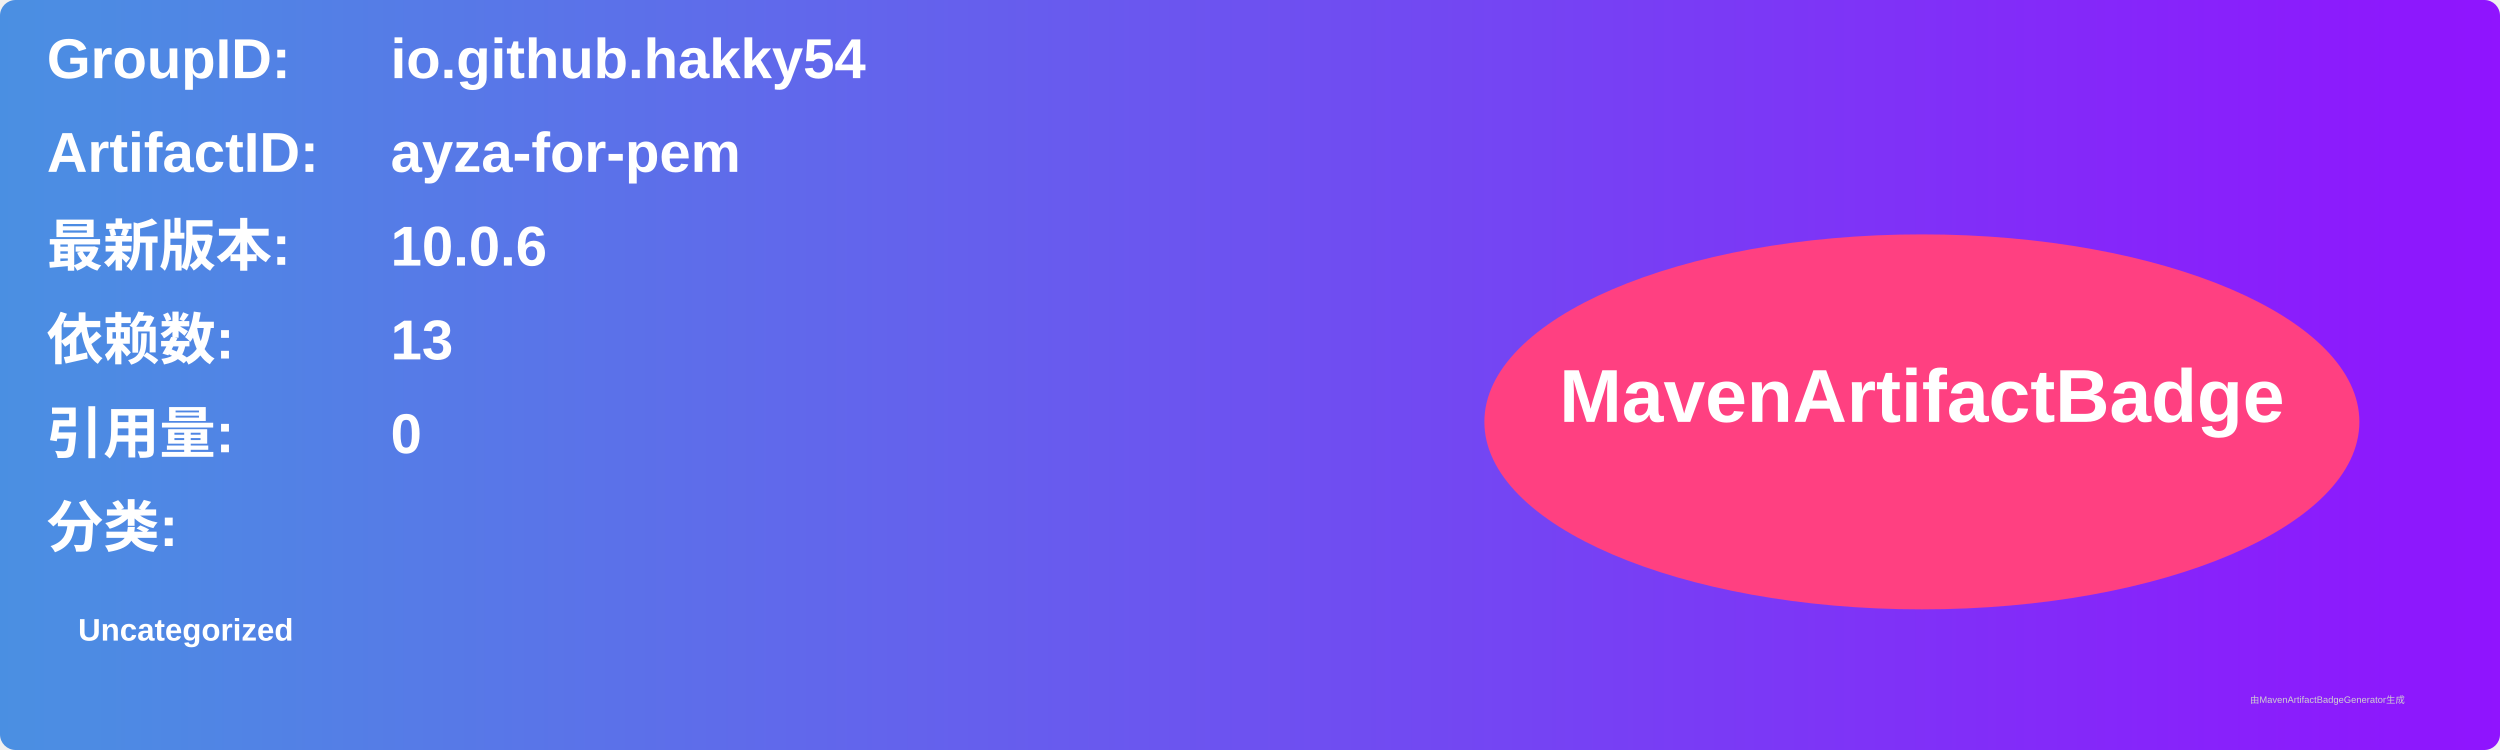
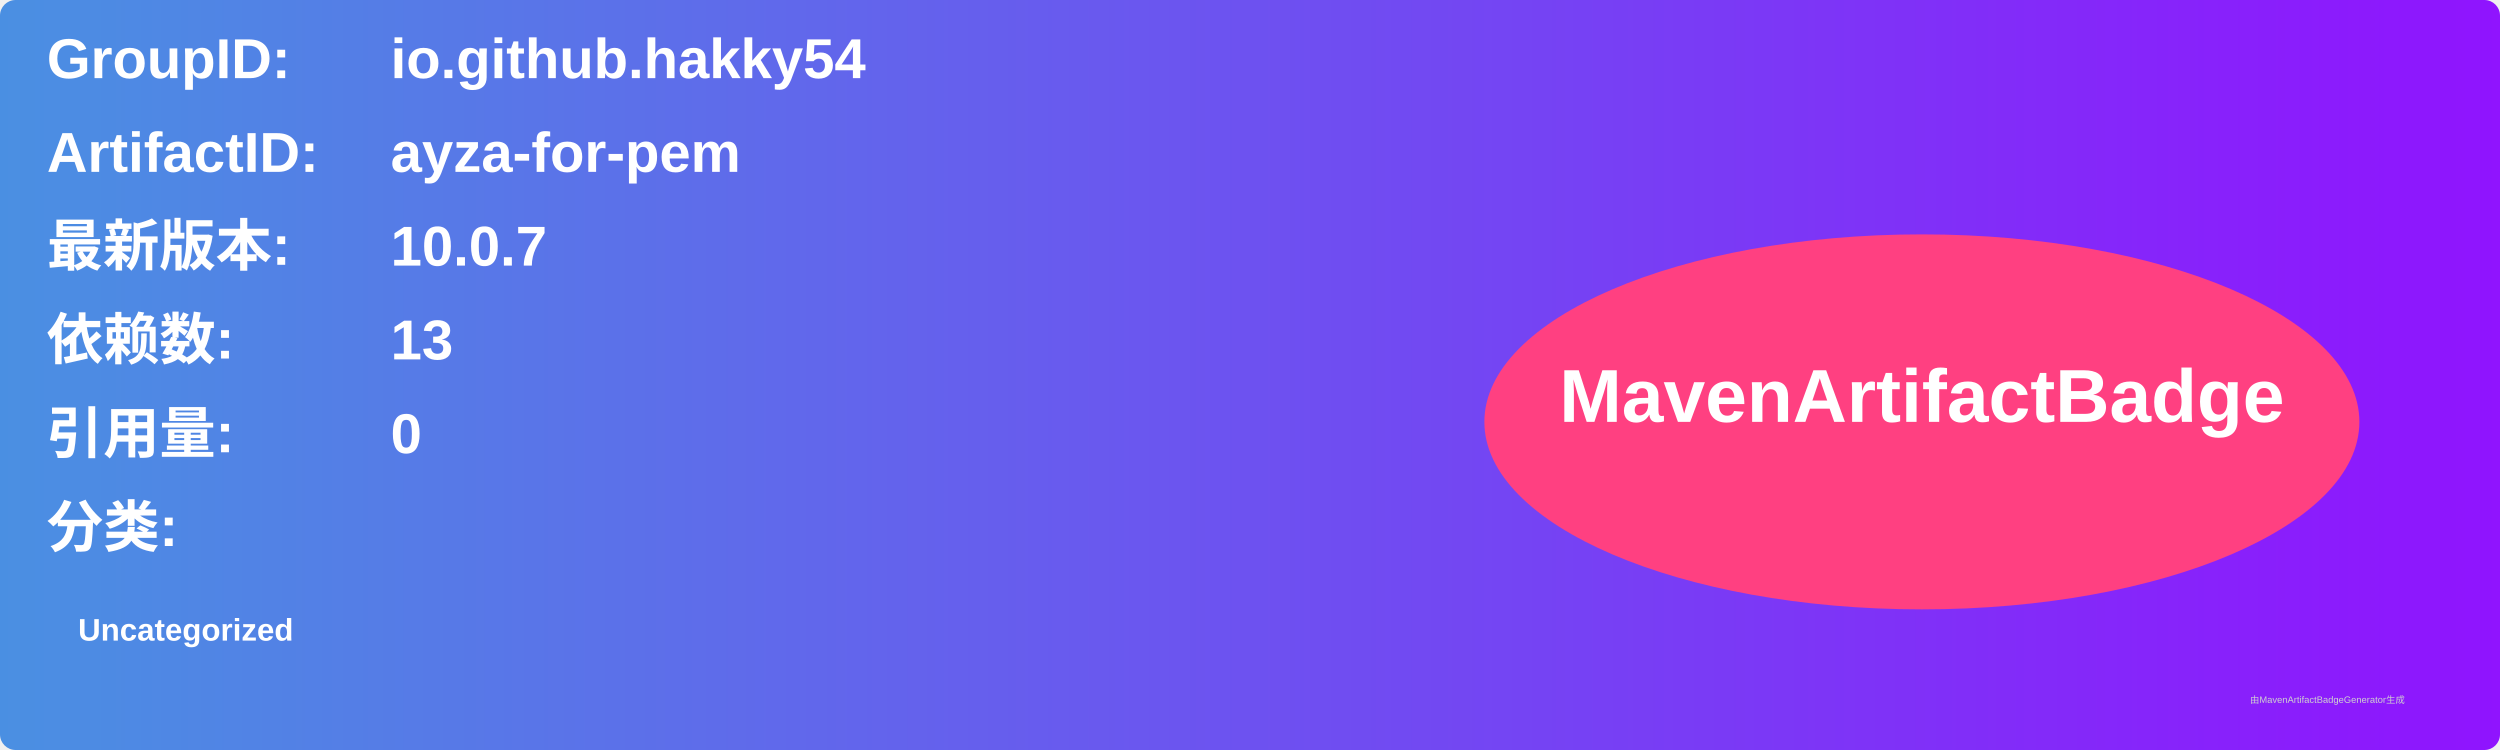
<svg xmlns="http://www.w3.org/2000/svg" width="800" height="240" viewBox="0 0 800 240">
  <linearGradient id="grad" x1="0%" y1="0%" x2="100%" y2="0%">
    <stop offset="0%" stop-color="#4a90e2" />
    <stop offset="100%" stop-color="#9013fe" />
  </linearGradient>
  <rect width="100%" height="100%" rx="5" ry="5" fill="url(#grad)" />
  <g transform="translate(15, 15)">
    <text x="0" y="10" font-family="Arial" font-size="18" fill="white" font-weight="bold" width="260">GroupID:</text>
    <text x="110" y="10" font-family="Arial" font-size="18" fill="white" font-weight="bold" width="460">io.github.hakky54</text>
    <text x="0" y="40" font-family="Arial" font-size="18" fill="white" font-weight="bold" width="260">ArtifactID:</text>
    <text x="110" y="40" font-family="Arial" font-size="18" fill="white" font-weight="bold" width="460">ayza-for-pem</text>
    <text x="0" y="70" font-family="Arial" font-size="18" fill="white" font-weight="bold">最新版本:</text>
    <text x="110" y="70" font-family="Arial" font-size="18" fill="white" font-weight="bold">
-       <tspan font-weight="bold">10.0.6</tspan>
+       <tspan font-weight="bold">10.0.7</tspan>
    </text>
    <text x="0" y="100" font-family="Arial" font-size="18" fill="white" font-weight="bold">依赖数: </text>
    <text x="110" y="100" font-family="Arial" font-size="18" fill="white">
      <tspan font-weight="bold">13</tspan>
    </text>
    <text x="0" y="130" font-family="Arial" font-size="18" fill="white" font-weight="bold">引用量: </text>
    <text x="110" y="130" font-family="Arial" font-size="18" fill="white">
      <tspan font-weight="bold">0</tspan>
    </text>
    <text x="0" y="160" font-family="Arial" font-size="18" fill="white" font-weight="bold">分类:</text>
    <text x="10" y="190" font-family="Arial" font-size="10" fill="white">
      <tspan font-weight="bold">Uncategorized</tspan>
    </text>
    <ellipse cx="600" cy="120" rx="140" ry="60" fill="#ff4081" />
    <text x="600" y="120" text-anchor="middle" font-family="Arial" font-size="24" fill="white" font-weight="bold">MavenArtifactBadge</text>
  </g>
  <text x="720" y="225" font-family="Arial" font-size="3" fill="#d0d0d0">由MavenArtifactBadgeGenerator生成</text>
</svg>
